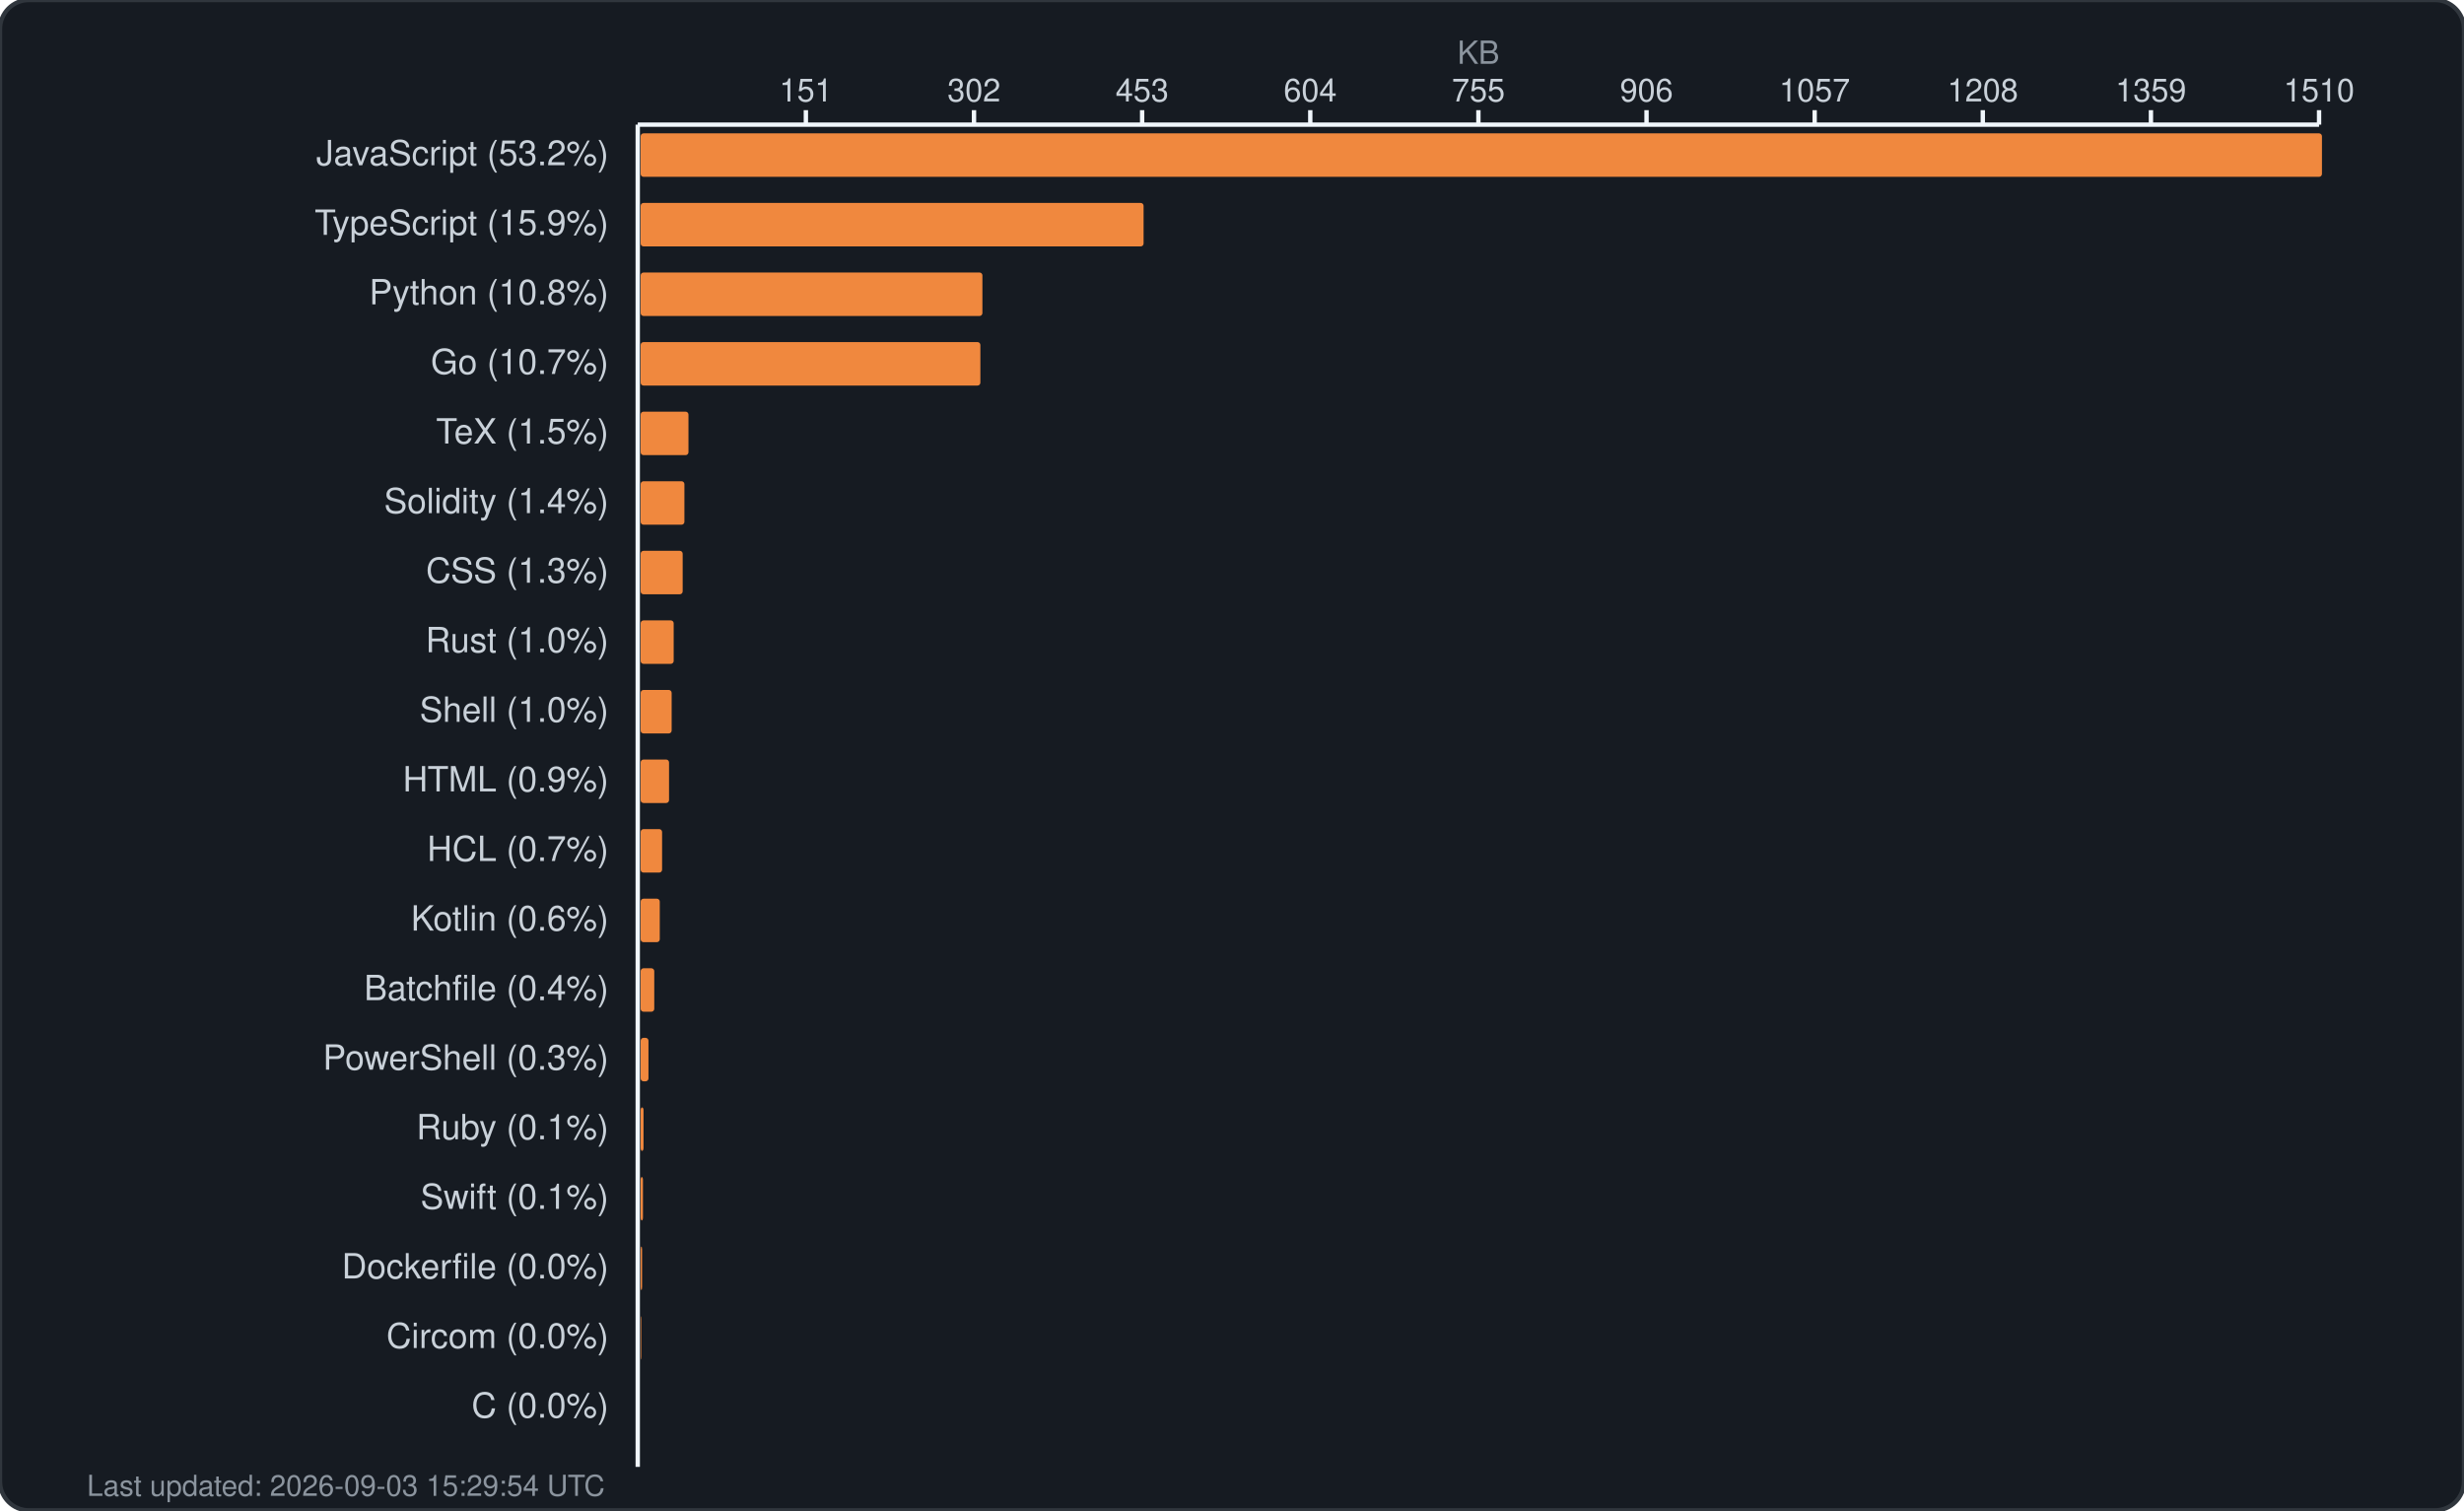
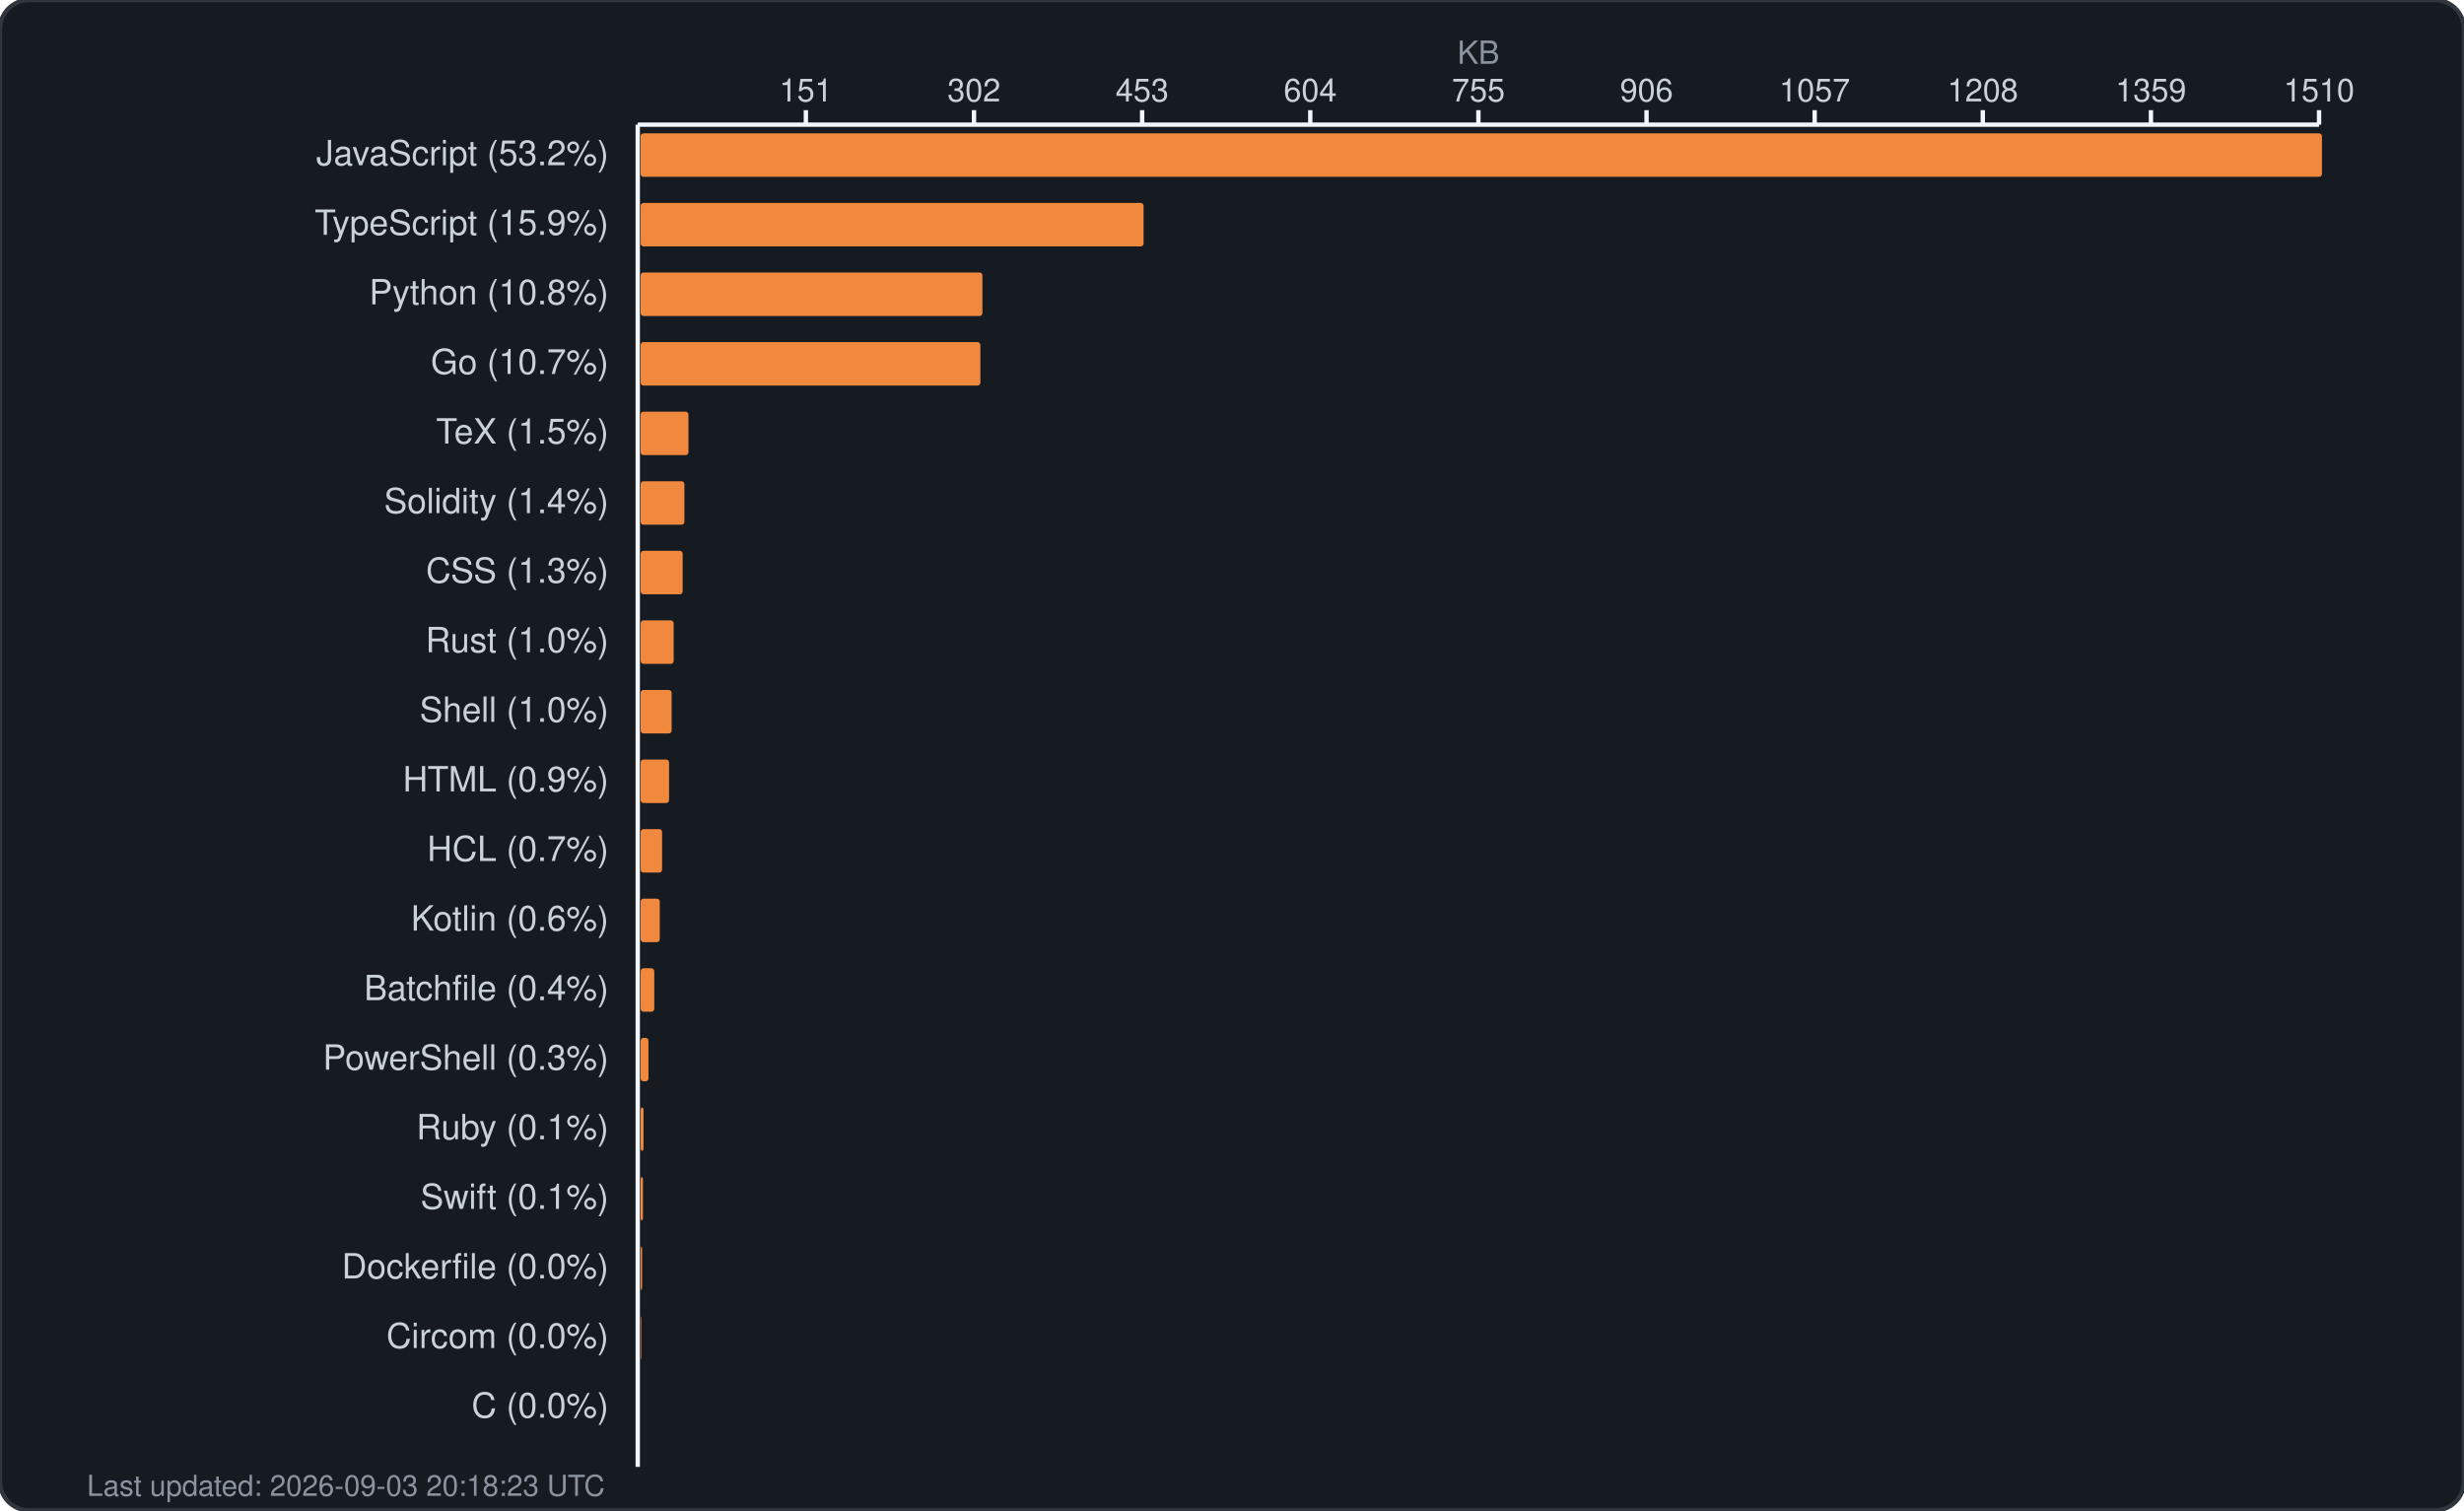
<svg xmlns="http://www.w3.org/2000/svg" width="850" height="521" viewBox="0 0 850 521" fill="none">
  <rect width="850" height="521" rx="10" fill="#161b22" stroke="#30363d" stroke-width="1.5" />
  <text x="510.0" y="22" fill="#8b949e" font-family="-apple-system, BlinkMacSystemFont, 'Segoe UI', Helvetica, Arial, sans-serif" font-size="11" text-anchor="middle">KB</text>
  <g fill="#c9d1d9" font-family="-apple-system, BlinkMacSystemFont, 'Segoe UI', Helvetica, Arial, sans-serif" font-size="11">
    <text x="278.0" y="35" text-anchor="middle">151</text>
    <line x1="278.0" y1="38" x2="278.0" y2="43" stroke="#f0f6fc" stroke-width="1.5" />
    <text x="336.0" y="35" text-anchor="middle">302</text>
    <line x1="336.0" y1="38" x2="336.0" y2="43" stroke="#f0f6fc" stroke-width="1.5" />
    <text x="394.0" y="35" text-anchor="middle">453</text>
    <line x1="394.0" y1="38" x2="394.0" y2="43" stroke="#f0f6fc" stroke-width="1.5" />
    <text x="452.0" y="35" text-anchor="middle">604</text>
    <line x1="452.0" y1="38" x2="452.0" y2="43" stroke="#f0f6fc" stroke-width="1.5" />
    <text x="510.0" y="35" text-anchor="middle">755</text>
    <line x1="510.0" y1="38" x2="510.0" y2="43" stroke="#f0f6fc" stroke-width="1.5" />
    <text x="568.0" y="35" text-anchor="middle">906</text>
    <line x1="568.0" y1="38" x2="568.0" y2="43" stroke="#f0f6fc" stroke-width="1.5" />
    <text x="626.0" y="35" text-anchor="middle">1057</text>
    <line x1="626.0" y1="38" x2="626.0" y2="43" stroke="#f0f6fc" stroke-width="1.5" />
    <text x="684.0" y="35" text-anchor="middle">1208</text>
    <line x1="684.0" y1="38" x2="684.0" y2="43" stroke="#f0f6fc" stroke-width="1.5" />
    <text x="742.0" y="35" text-anchor="middle">1359</text>
    <line x1="742.0" y1="38" x2="742.0" y2="43" stroke="#f0f6fc" stroke-width="1.5" />
    <text x="800.0" y="35" text-anchor="middle">1510</text>
    <line x1="800.0" y1="38" x2="800.0" y2="43" stroke="#f0f6fc" stroke-width="1.5" />
    <line x1="220" y1="43" x2="800" y2="43" stroke="#f0f6fc" stroke-width="1.5" />
    <line x1="220" y1="43" x2="220" y2="506" stroke="#f0f6fc" stroke-width="1.5" />
  </g>
  <g>
    <text x="210" y="57" fill="#c9d1d9" font-family="-apple-system, BlinkMacSystemFont, 'Segoe UI', Helvetica, Arial, sans-serif" font-size="12" text-anchor="end">JavaScript (53.2%)</text>
    <rect x="221" y="46" width="580.0" height="15" rx="1" fill="#f0883e" />
    <text x="210" y="81" fill="#c9d1d9" font-family="-apple-system, BlinkMacSystemFont, 'Segoe UI', Helvetica, Arial, sans-serif" font-size="12" text-anchor="end">TypeScript (15.9%)</text>
    <rect x="221" y="70" width="173.5" height="15" rx="1" fill="#f0883e" />
    <text x="210" y="105" fill="#c9d1d9" font-family="-apple-system, BlinkMacSystemFont, 'Segoe UI', Helvetica, Arial, sans-serif" font-size="12" text-anchor="end">Python (10.8%)</text>
    <rect x="221" y="94" width="117.9" height="15" rx="1" fill="#f0883e" />
    <text x="210" y="129" fill="#c9d1d9" font-family="-apple-system, BlinkMacSystemFont, 'Segoe UI', Helvetica, Arial, sans-serif" font-size="12" text-anchor="end">Go (10.7%)</text>
    <rect x="221" y="118" width="117.2" height="15" rx="1" fill="#f0883e" />
    <text x="210" y="153" fill="#c9d1d9" font-family="-apple-system, BlinkMacSystemFont, 'Segoe UI', Helvetica, Arial, sans-serif" font-size="12" text-anchor="end">TeX (1.5%)</text>
    <rect x="221" y="142" width="16.5" height="15" rx="1" fill="#f0883e" />
    <text x="210" y="177" fill="#c9d1d9" font-family="-apple-system, BlinkMacSystemFont, 'Segoe UI', Helvetica, Arial, sans-serif" font-size="12" text-anchor="end">Solidity (1.4%)</text>
    <rect x="221" y="166" width="15.1" height="15" rx="1" fill="#f0883e" />
    <text x="210" y="201" fill="#c9d1d9" font-family="-apple-system, BlinkMacSystemFont, 'Segoe UI', Helvetica, Arial, sans-serif" font-size="12" text-anchor="end">CSS (1.3%)</text>
    <rect x="221" y="190" width="14.5" height="15" rx="1" fill="#f0883e" />
    <text x="210" y="225" fill="#c9d1d9" font-family="-apple-system, BlinkMacSystemFont, 'Segoe UI', Helvetica, Arial, sans-serif" font-size="12" text-anchor="end">Rust (1.0%)</text>
    <rect x="221" y="214" width="11.4" height="15" rx="1" fill="#f0883e" />
    <text x="210" y="249" fill="#c9d1d9" font-family="-apple-system, BlinkMacSystemFont, 'Segoe UI', Helvetica, Arial, sans-serif" font-size="12" text-anchor="end">Shell (1.0%)</text>
    <rect x="221" y="238" width="10.7" height="15" rx="1" fill="#f0883e" />
    <text x="210" y="273" fill="#c9d1d9" font-family="-apple-system, BlinkMacSystemFont, 'Segoe UI', Helvetica, Arial, sans-serif" font-size="12" text-anchor="end">HTML (0.9%)</text>
    <rect x="221" y="262" width="9.8" height="15" rx="1" fill="#f0883e" />
    <text x="210" y="297" fill="#c9d1d9" font-family="-apple-system, BlinkMacSystemFont, 'Segoe UI', Helvetica, Arial, sans-serif" font-size="12" text-anchor="end">HCL (0.7%)</text>
    <rect x="221" y="286" width="7.4" height="15" rx="1" fill="#f0883e" />
    <text x="210" y="321" fill="#c9d1d9" font-family="-apple-system, BlinkMacSystemFont, 'Segoe UI', Helvetica, Arial, sans-serif" font-size="12" text-anchor="end">Kotlin (0.6%)</text>
    <rect x="221" y="310" width="6.6" height="15" rx="1" fill="#f0883e" />
    <text x="210" y="345" fill="#c9d1d9" font-family="-apple-system, BlinkMacSystemFont, 'Segoe UI', Helvetica, Arial, sans-serif" font-size="12" text-anchor="end">Batchfile (0.4%)</text>
    <rect x="221" y="334" width="4.7" height="15" rx="1" fill="#f0883e" />
    <text x="210" y="369" fill="#c9d1d9" font-family="-apple-system, BlinkMacSystemFont, 'Segoe UI', Helvetica, Arial, sans-serif" font-size="12" text-anchor="end">PowerShell (0.3%)</text>
    <rect x="221" y="358" width="2.7" height="15" rx="1" fill="#f0883e" />
    <text x="210" y="393" fill="#c9d1d9" font-family="-apple-system, BlinkMacSystemFont, 'Segoe UI', Helvetica, Arial, sans-serif" font-size="12" text-anchor="end">Ruby (0.1%)</text>
    <rect x="221" y="382" width="1.0" height="15" rx="1" fill="#f0883e" />
    <text x="210" y="417" fill="#c9d1d9" font-family="-apple-system, BlinkMacSystemFont, 'Segoe UI', Helvetica, Arial, sans-serif" font-size="12" text-anchor="end">Swift (0.1%)</text>
    <rect x="221" y="406" width="0.8" height="15" rx="1" fill="#f0883e" />
    <text x="210" y="441" fill="#c9d1d9" font-family="-apple-system, BlinkMacSystemFont, 'Segoe UI', Helvetica, Arial, sans-serif" font-size="12" text-anchor="end">Dockerfile (0.0%)</text>
    <rect x="221" y="430" width="0.5" height="15" rx="1" fill="#f0883e" />
    <text x="210" y="465" fill="#c9d1d9" font-family="-apple-system, BlinkMacSystemFont, 'Segoe UI', Helvetica, Arial, sans-serif" font-size="12" text-anchor="end">Circom (0.0%)</text>
    <rect x="221" y="454" width="0.2" height="15" rx="1" fill="#f0883e" />
    <text x="210" y="489" fill="#c9d1d9" font-family="-apple-system, BlinkMacSystemFont, 'Segoe UI', Helvetica, Arial, sans-serif" font-size="12" text-anchor="end">C (0.0%)</text>
    <rect x="221" y="478" width="0.0" height="15" rx="1" fill="#f0883e" />
-     <text x="30" y="516" fill="#8b949e" font-family="-apple-system, BlinkMacSystemFont, 'Segoe UI', Helvetica, Arial, sans-serif" font-size="10">Last updated: 2026-09-03 15:29:54 UTC</text>
+     <text x="30" y="516" fill="#8b949e" font-family="-apple-system, BlinkMacSystemFont, 'Segoe UI', Helvetica, Arial, sans-serif" font-size="10">Last updated: 2026-09-03 20:18:23 UTC</text>
  </g>
</svg>
